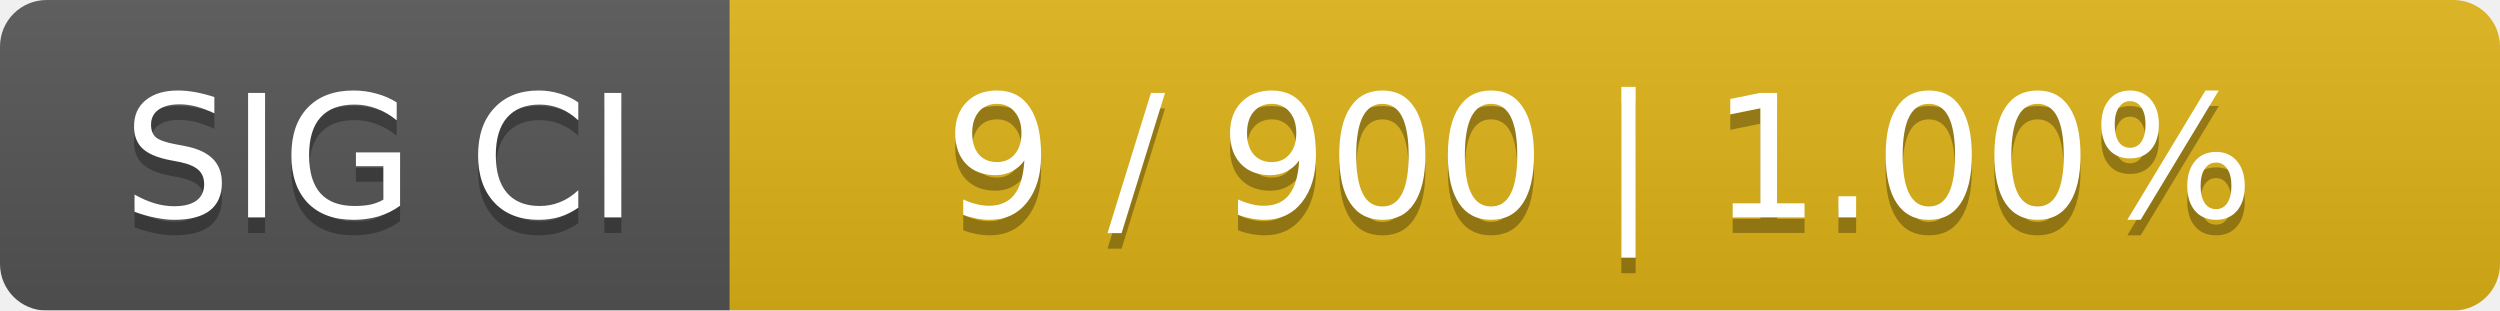
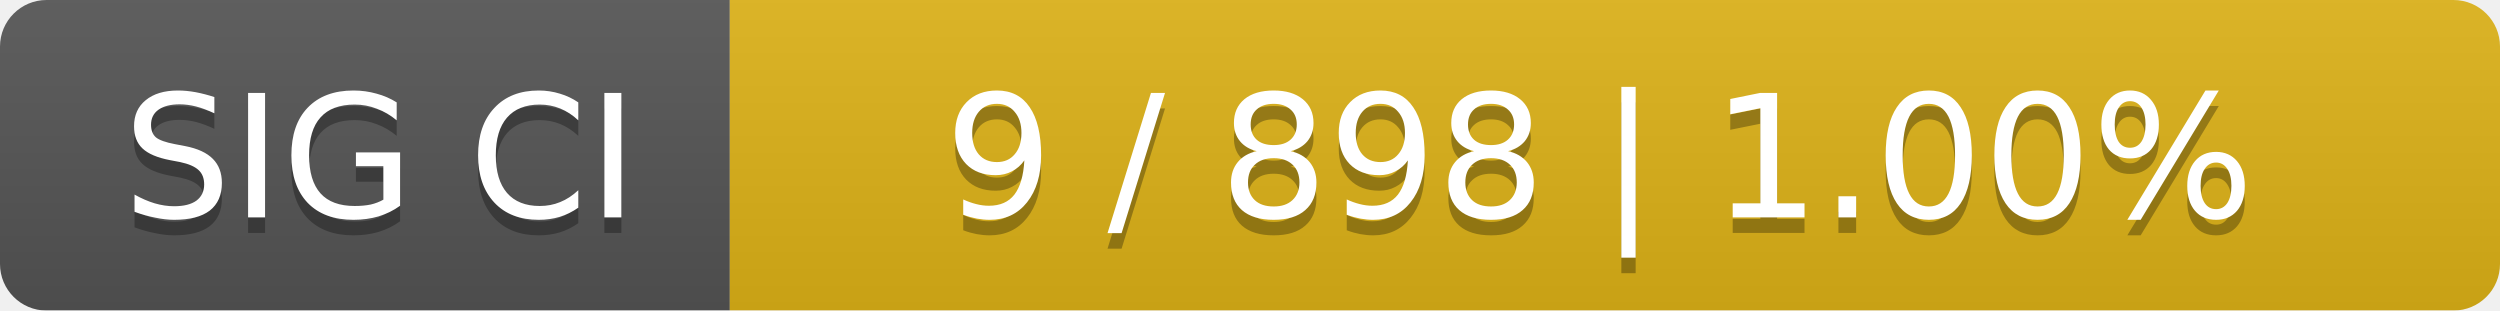
<svg xmlns="http://www.w3.org/2000/svg" width="161" height="20">
  <linearGradient id="smooth" x2="0" y2="100%">
    <stop offset="0" stop-color="#bbb" stop-opacity=".1" />
    <stop offset="1" stop-opacity=".1" />
  </linearGradient>
  <mask id="round">
    <rect width="161" height="20" rx="3" fill="#fff" />
  </mask>
  <g mask="url(#round)">
    <rect width="47" height="20" fill="#555" />
    <rect x="47" width="114" height="20" fill="#dfb317" />
    <rect width="161" height="20" fill="url(#smooth)" />
  </g>
  <g fill="#fff" text-anchor="middle" font-family="DejaVu Sans,Verdana,Geneva,sans-serif" font-size="11">
    <text x="24.5" y="15" fill="#010101" fill-opacity=".3">SIG CI</text>
    <text x="24.5" y="14">SIG CI</text>
-     <text x="103" y="15" fill="#010101" fill-opacity=".3">9 / 900    |    1.00%</text>
-     <text x="103" y="14">9 / 900    |    1.00%</text>
+     <text x="103" y="15" fill="#010101" fill-opacity=".3">9 / 898    |    1.00%</text>
+     <text x="103" y="14">9 / 898    |    1.00%</text>
  </g>
</svg>
